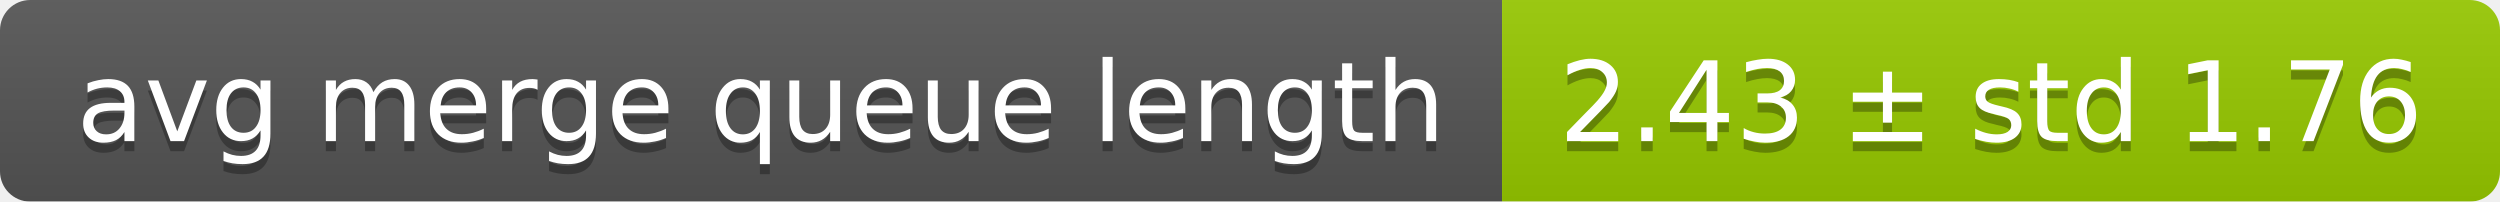
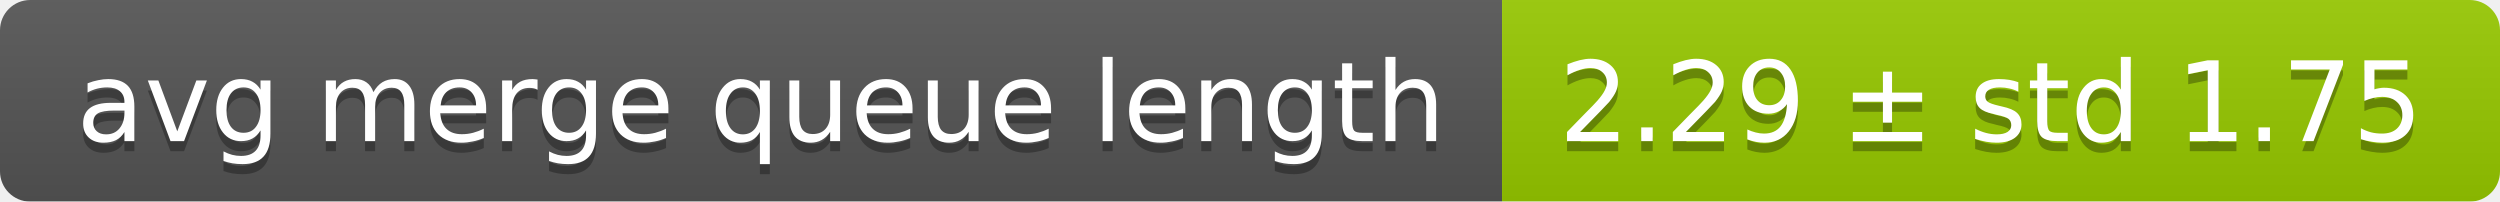
<svg xmlns="http://www.w3.org/2000/svg" width="248" height="20">
  <linearGradient id="smooth" x2="0" y2="100%">
    <stop offset="0" stop-color="#bbb" stop-opacity=".1" />
    <stop offset="1" stop-opacity=".1" />
  </linearGradient>
  <mask id="round">
    <rect width="248" height="20" rx="3" fill="#fff" />
  </mask>
  <g mask="url(#round)">
    <rect width="149" height="20" fill="#555" />
    <rect x="149" width="99" height="20" fill="#97ca00" />
    <rect width="248" height="20" fill="url(#smooth)" />
  </g>
  <g fill="#fff" text-anchor="middle" font-family="DejaVu Sans,Verdana,Geneva,sans-serif" font-size="11">
    <text x="75.5" y="15" fill="#010101" fill-opacity=".3">avg merge queue length</text>
    <text x="75.5" y="14">avg merge queue length</text>
-     <text x="197.5" y="15" fill="#010101" fill-opacity=".3">2.43 ± std 1.76</text>
-     <text x="197.5" y="14">2.43 ± std 1.76</text>
+     <text x="197.5" y="15" fill="#010101" fill-opacity=".3">2.29 ± std 1.75</text>
+     <text x="197.5" y="14">2.29 ± std 1.75</text>
  </g>
</svg>
